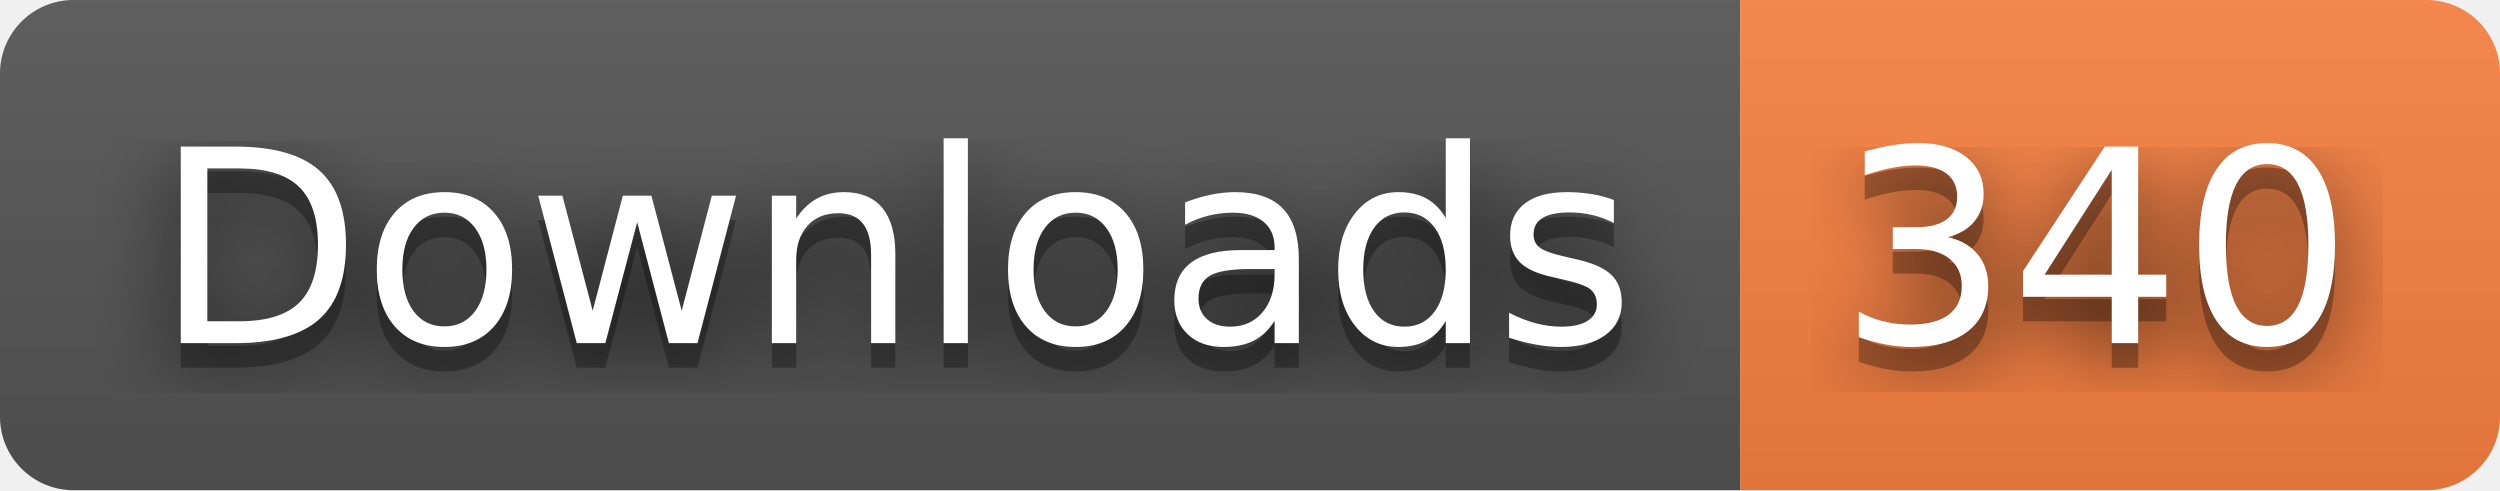
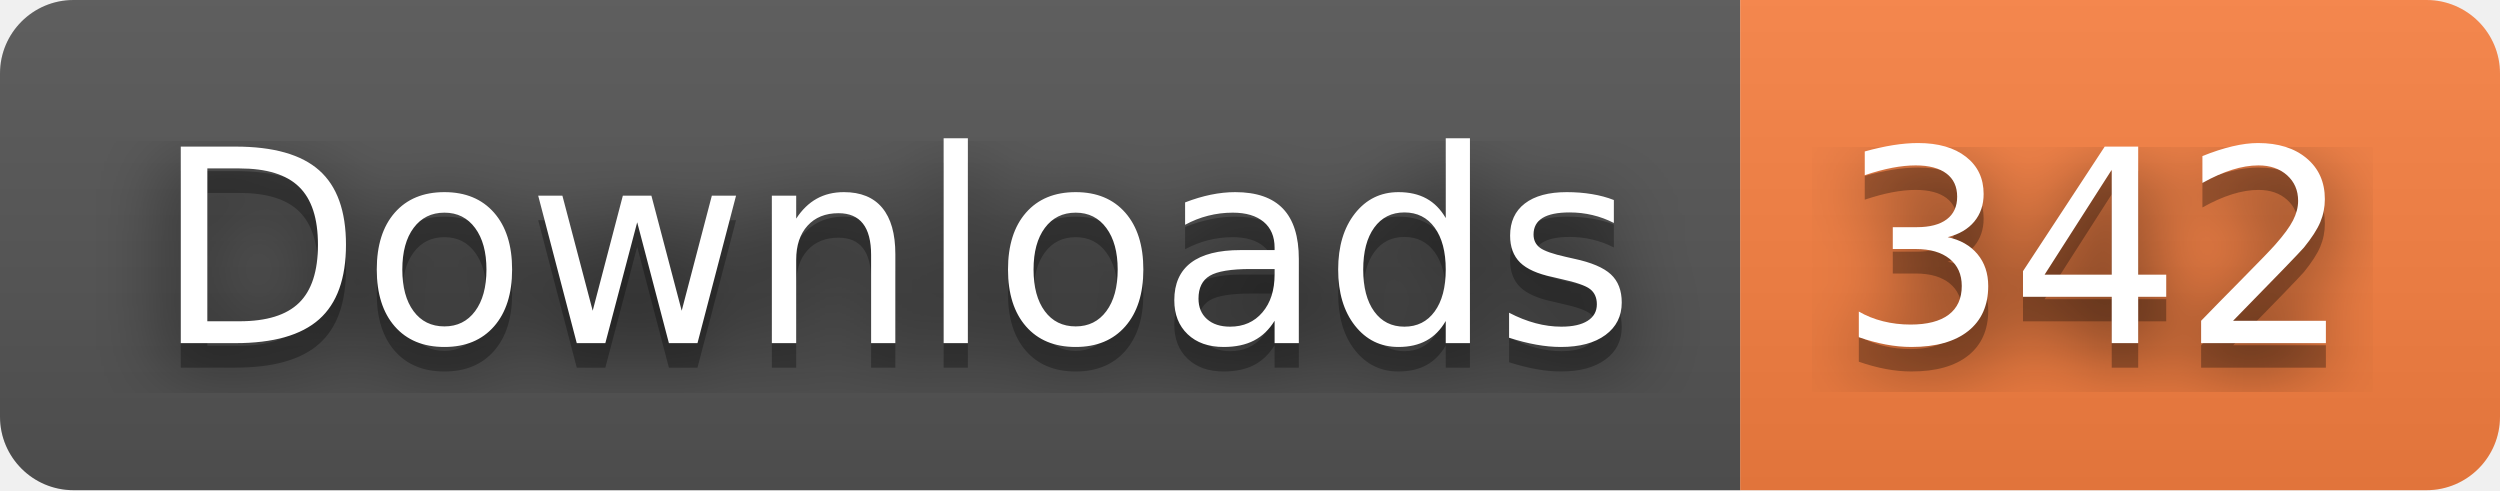
- <svg xmlns="http://www.w3.org/2000/svg" width="102" height="20" role="img" aria-label="Downloads: 340">
+ <svg xmlns="http://www.w3.org/2000/svg" width="102" height="20" role="img" aria-label="Downloads: 342">
  <filter id="blur">
    <feGaussianBlur stdDeviation="16" />
  </filter>
  <linearGradient id="s" x2="0" y2="100%">
    <stop offset="0" stop-color="#bbb" stop-opacity=".1" />
    <stop offset="1" stop-opacity=".1" />
  </linearGradient>
  <clipPath id="r">
    <rect width="102" height="20" rx="3" />
  </clipPath>
  <g clip-path="url(#r)">
    <rect width="71" height="20" fill="#555" />
    <rect x="71" width="31" height="20" fill="#fa8142" />
    <rect width="102" height="20" fill="url(#s)" />
  </g>
  <g fill="#fff" text-anchor="middle" font-family="Verdana,Geneva,DejaVu Sans,sans-serif" text-rendering="geometricPrecision" font-size="110">
    <g transform="scale(.1)">
      <g aria-hidden="true" fill="#010101">
        <text x="365" y="150" fill-opacity=".8" filter="url(#blur)" textLength="610">Downloads</text>
        <text x="365" y="150" fill-opacity=".3" textLength="610">Downloads</text>
      </g>
      <text x="365" y="140" textLength="610">Downloads</text>
    </g>
    <g transform="scale(.1)">
      <g aria-hidden="true" fill="#010101">
-         <text x="855" y="150" fill-opacity=".8" filter="url(#blur)" textLength="210">340</text>
-         <text x="855" y="150" fill-opacity=".3" textLength="210">340</text>
+         <text x="855" y="150" fill-opacity=".8" filter="url(#blur)" textLength="210">342</text>
+         <text x="855" y="150" fill-opacity=".3" textLength="210">342</text>
      </g>
-       <text x="855" y="140" textLength="210">340</text>
+       <text x="855" y="140" textLength="210">342</text>
    </g>
  </g>
</svg>
